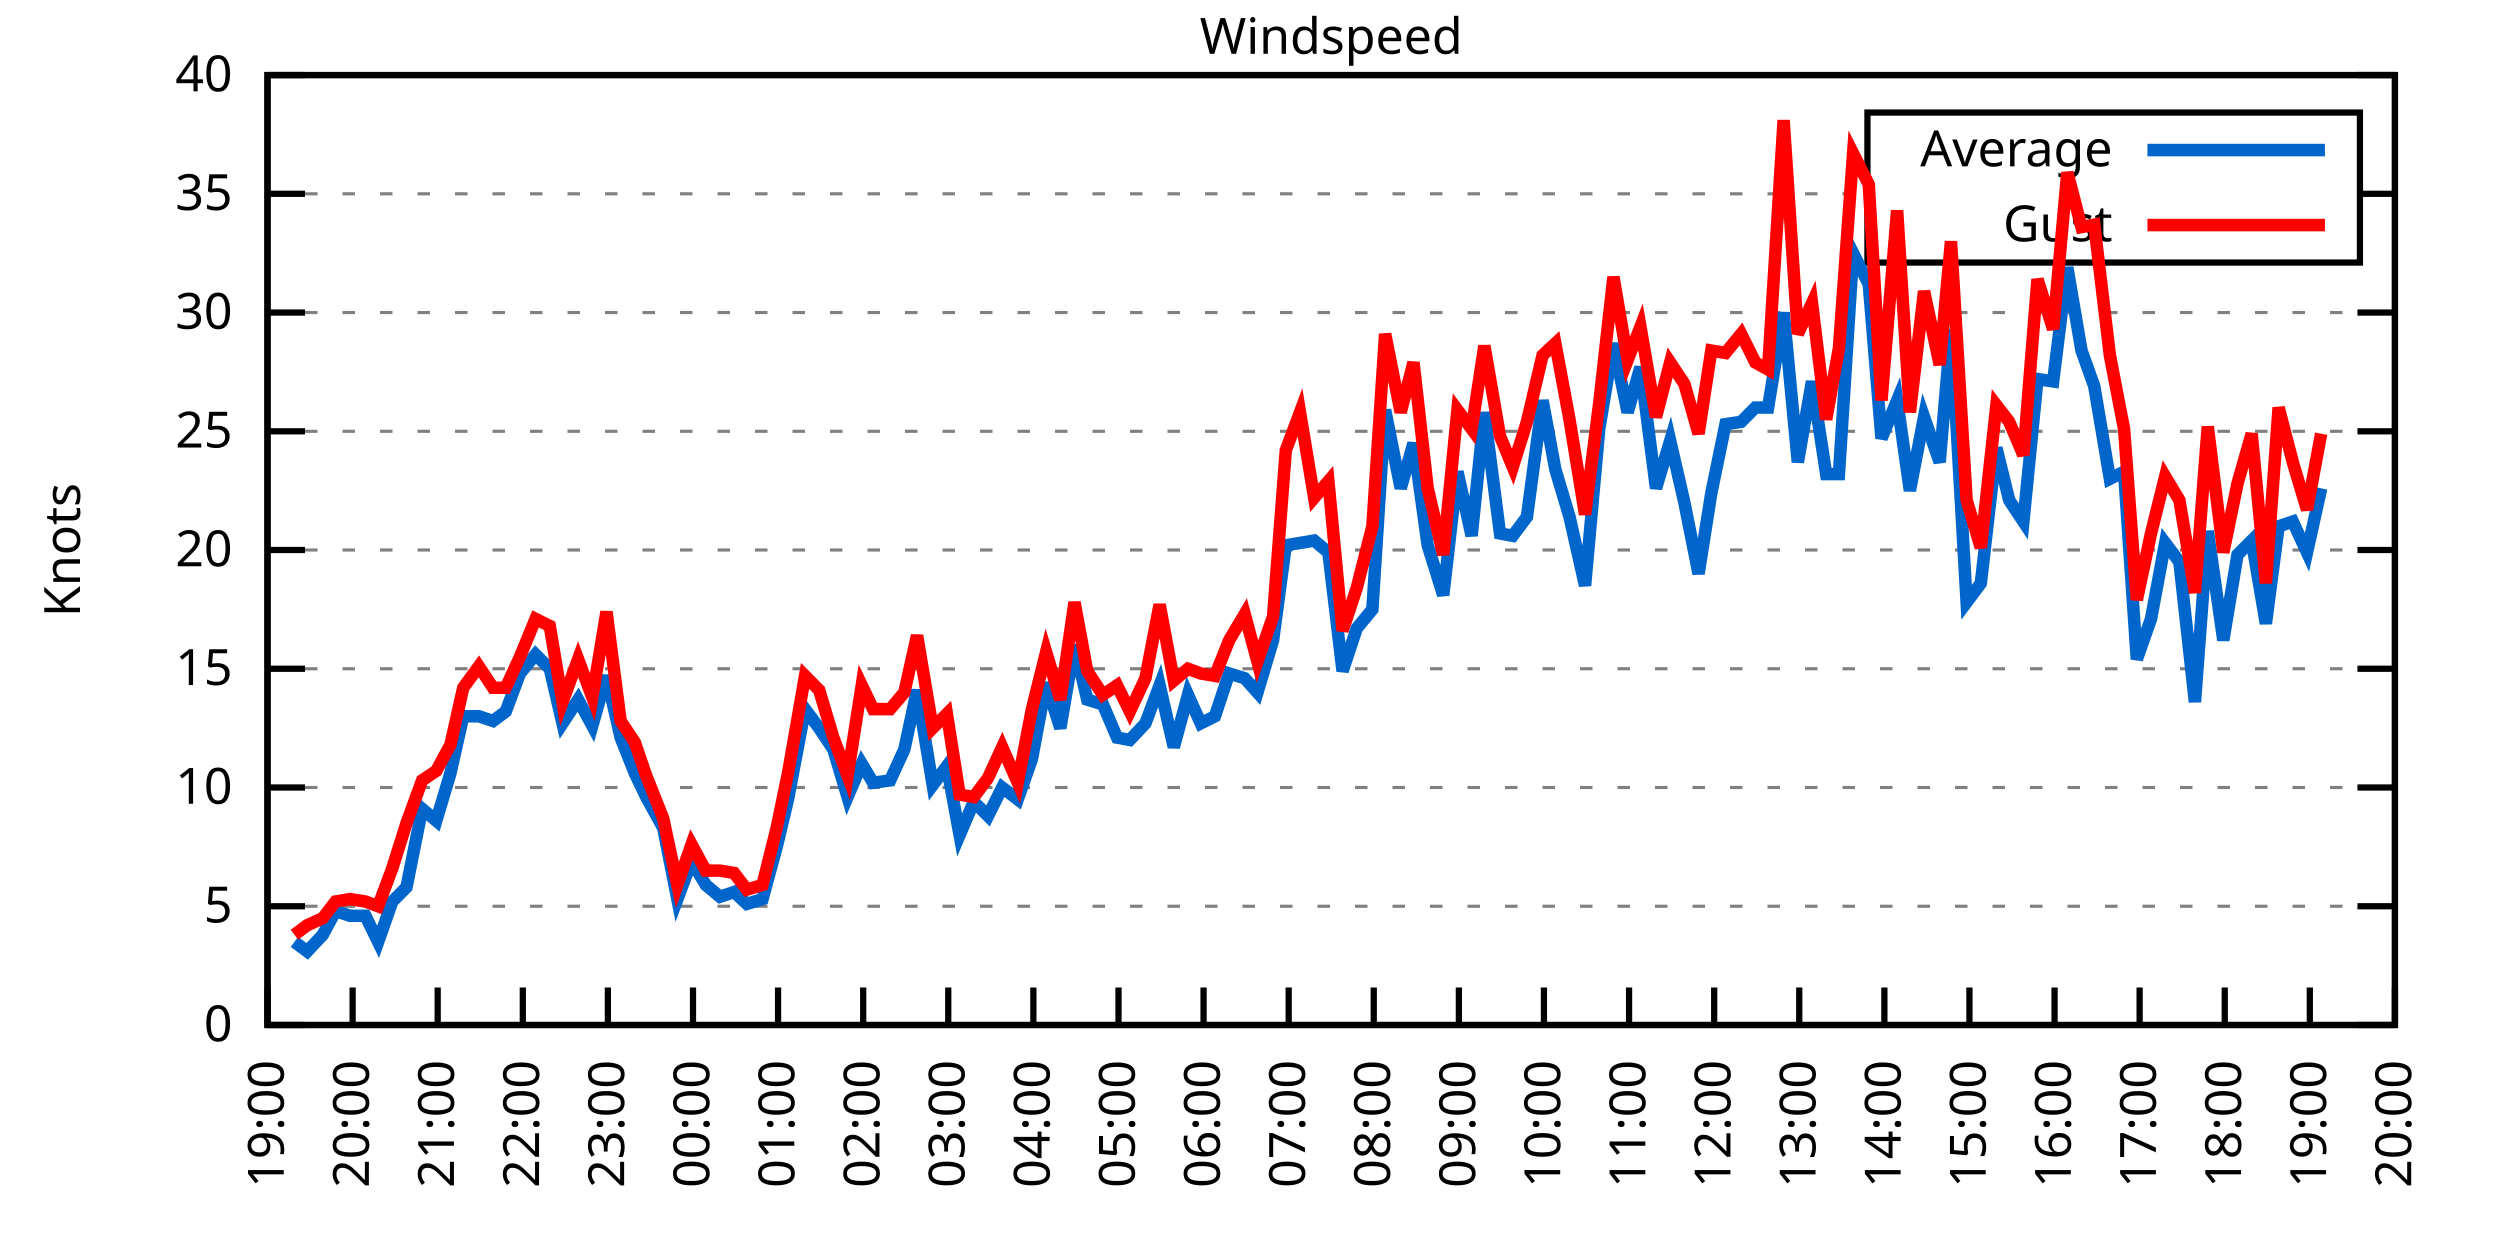
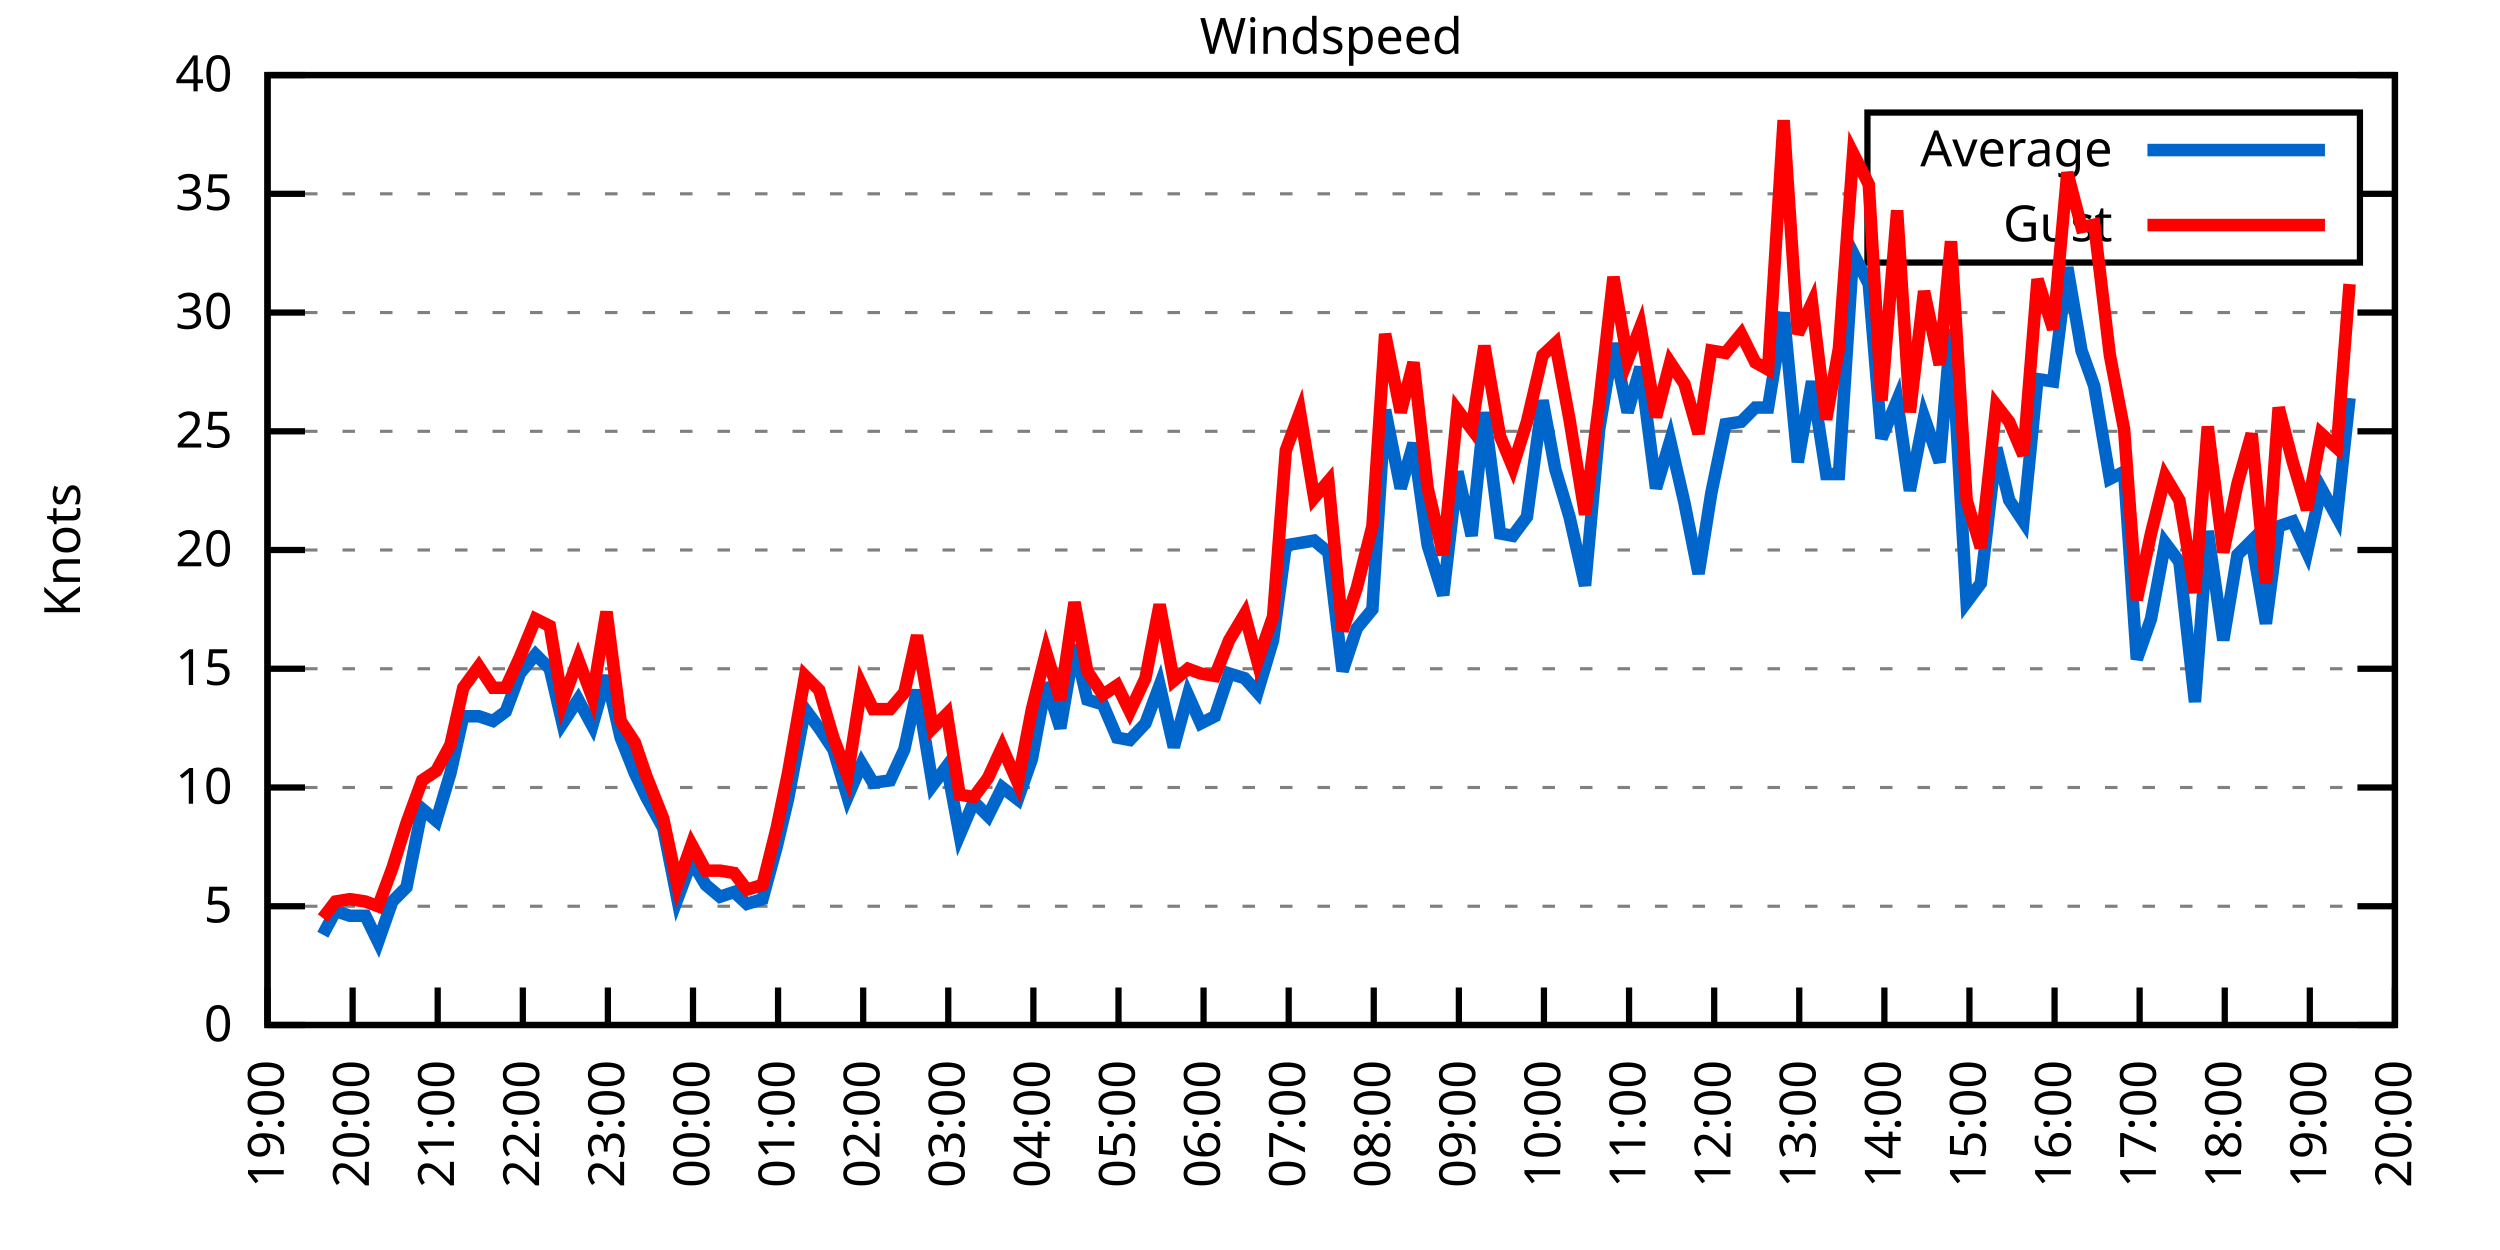
<svg xmlns="http://www.w3.org/2000/svg" xmlns:xlink="http://www.w3.org/1999/xlink" width="400" height="200" viewBox="0 0 400 200">
  <g id="gnuplot_canvas">
    <rect x="0" y="0" width="400" height="200" fill="none" />
    <defs>
      <circle id="gpDot" r="0.5" stroke-width="0.5" stroke="currentColor" />
      <path id="gpPt0" stroke-width="0.333" stroke="currentColor" d="M-1,0 h2 M0,-1 v2" />
      <path id="gpPt1" stroke-width="0.333" stroke="currentColor" d="M-1,-1 L1,1 M1,-1 L-1,1" />
      <path id="gpPt2" stroke-width="0.333" stroke="currentColor" d="M-1,0 L1,0 M0,-1 L0,1 M-1,-1 L1,1 M-1,1 L1,-1" />
      <rect id="gpPt3" stroke-width="0.333" stroke="currentColor" x="-1" y="-1" width="2" height="2" />
      <rect id="gpPt4" stroke-width="0.333" stroke="currentColor" fill="currentColor" x="-1" y="-1" width="2" height="2" />
      <circle id="gpPt5" stroke-width="0.333" stroke="currentColor" cx="0" cy="0" r="1" />
      <use xlink:href="#gpPt5" id="gpPt6" fill="currentColor" stroke="none" />
      <path id="gpPt7" stroke-width="0.333" stroke="currentColor" d="M0,-1.33 L-1.33,0.67 L1.33,0.67 z" />
      <use xlink:href="#gpPt7" id="gpPt8" fill="currentColor" stroke="none" />
      <use xlink:href="#gpPt7" id="gpPt9" stroke="currentColor" transform="rotate(180)" />
      <use xlink:href="#gpPt9" id="gpPt10" fill="currentColor" stroke="none" />
      <use xlink:href="#gpPt3" id="gpPt11" stroke="currentColor" transform="rotate(45)" />
      <use xlink:href="#gpPt11" id="gpPt12" fill="currentColor" stroke="none" />
      <path id="gpPt13" stroke-width="0.333" stroke="currentColor" d="M0,1.330 L1.265,0.411 L0.782,-1.067 L-0.782,-1.076 L-1.265,0.411 z" />
      <use xlink:href="#gpPt13" id="gpPt14" fill="currentColor" stroke="none" />
      <filter id="textbox" filterUnits="objectBoundingBox" x="0" y="0" height="1" width="1">
        <feFlood flood-color="white" flood-opacity="1" result="bgnd" />
        <feComposite in="SourceGraphic" in2="bgnd" operator="atop" />
      </filter>
      <filter id="greybox" filterUnits="objectBoundingBox" x="0" y="0" height="1" width="1">
        <feFlood flood-color="lightgrey" flood-opacity="1" result="grey" />
        <feComposite in="SourceGraphic" in2="grey" operator="atop" />
      </filter>
    </defs>
    <g fill="none" color="white" stroke="currentColor" stroke-width="1.00" stroke-linecap="butt" stroke-linejoin="miter">
</g>
    <g fill="none" color="black" stroke="currentColor" stroke-width="1.00" stroke-linecap="butt" stroke-linejoin="miter">
      <g stroke="none" shape-rendering="crispEdges">
        <polygon fill="rgb(255, 255, 255)" points="42.80,164.00 383.18,164.00 383.18,12.02 42.80,12.02 " />
      </g>
    </g>
    <g fill="none" color="black" stroke="currentColor" stroke-width="1.00" stroke-linecap="butt" stroke-linejoin="miter">
</g>
    <g fill="none" color="black" stroke="black" stroke-width="0.50" stroke-linecap="butt" stroke-linejoin="miter">
</g>
    <g fill="none" color="gray" stroke="currentColor" stroke-width="0.50" stroke-linecap="butt" stroke-linejoin="miter">
      <path stroke="gray" stroke-dasharray="2,4" class="gridline" d="M42.80,164.00 L383.19,164.00  " />
    </g>
    <g fill="none" color="gray" stroke="gray" stroke-width="1.00" stroke-linecap="butt" stroke-linejoin="miter">
</g>
    <g fill="none" color="black" stroke="currentColor" stroke-width="1.00" stroke-linecap="butt" stroke-linejoin="miter">
      <path stroke="black" d="M42.80,164.00 L48.80,164.00 M383.19,164.00 L377.19,164.00  " />
      <g transform="translate(37.20,166.60)" stroke="none" fill="black" font-family="Sans" font-size="8.00" text-anchor="end">
        <text>
          <tspan font-family="Sans"> 0</tspan>
        </text>
      </g>
    </g>
    <g fill="none" color="black" stroke="currentColor" stroke-width="1.00" stroke-linecap="butt" stroke-linejoin="miter">
</g>
    <g fill="none" color="black" stroke="black" stroke-width="0.50" stroke-linecap="butt" stroke-linejoin="miter">
</g>
    <g fill="none" color="gray" stroke="currentColor" stroke-width="0.50" stroke-linecap="butt" stroke-linejoin="miter">
      <path stroke="gray" stroke-dasharray="2,4" class="gridline" d="M42.80,145.00 L383.19,145.00  " />
    </g>
    <g fill="none" color="gray" stroke="gray" stroke-width="1.00" stroke-linecap="butt" stroke-linejoin="miter">
</g>
    <g fill="none" color="black" stroke="currentColor" stroke-width="1.00" stroke-linecap="butt" stroke-linejoin="miter">
      <path stroke="black" d="M42.80,145.00 L48.80,145.00 M383.19,145.00 L377.19,145.00  " />
      <g transform="translate(37.20,147.60)" stroke="none" fill="black" font-family="Sans" font-size="8.00" text-anchor="end">
        <text>
          <tspan font-family="Sans"> 5</tspan>
        </text>
      </g>
    </g>
    <g fill="none" color="black" stroke="currentColor" stroke-width="1.00" stroke-linecap="butt" stroke-linejoin="miter">
</g>
    <g fill="none" color="black" stroke="black" stroke-width="0.50" stroke-linecap="butt" stroke-linejoin="miter">
</g>
    <g fill="none" color="gray" stroke="currentColor" stroke-width="0.50" stroke-linecap="butt" stroke-linejoin="miter">
      <path stroke="gray" stroke-dasharray="2,4" class="gridline" d="M42.80,126.00 L383.19,126.00  " />
    </g>
    <g fill="none" color="gray" stroke="gray" stroke-width="1.00" stroke-linecap="butt" stroke-linejoin="miter">
</g>
    <g fill="none" color="black" stroke="currentColor" stroke-width="1.00" stroke-linecap="butt" stroke-linejoin="miter">
      <path stroke="black" d="M42.80,126.00 L48.80,126.00 M383.19,126.00 L377.19,126.00  " />
      <g transform="translate(37.20,128.60)" stroke="none" fill="black" font-family="Sans" font-size="8.00" text-anchor="end">
        <text>
          <tspan font-family="Sans"> 10</tspan>
        </text>
      </g>
    </g>
    <g fill="none" color="black" stroke="currentColor" stroke-width="1.00" stroke-linecap="butt" stroke-linejoin="miter">
</g>
    <g fill="none" color="black" stroke="black" stroke-width="0.50" stroke-linecap="butt" stroke-linejoin="miter">
</g>
    <g fill="none" color="gray" stroke="currentColor" stroke-width="0.50" stroke-linecap="butt" stroke-linejoin="miter">
      <path stroke="gray" stroke-dasharray="2,4" class="gridline" d="M42.80,107.00 L383.19,107.00  " />
    </g>
    <g fill="none" color="gray" stroke="gray" stroke-width="1.00" stroke-linecap="butt" stroke-linejoin="miter">
</g>
    <g fill="none" color="black" stroke="currentColor" stroke-width="1.00" stroke-linecap="butt" stroke-linejoin="miter">
      <path stroke="black" d="M42.80,107.00 L48.80,107.00 M383.19,107.00 L377.19,107.00  " />
      <g transform="translate(37.20,109.60)" stroke="none" fill="black" font-family="Sans" font-size="8.00" text-anchor="end">
        <text>
          <tspan font-family="Sans"> 15</tspan>
        </text>
      </g>
    </g>
    <g fill="none" color="black" stroke="currentColor" stroke-width="1.00" stroke-linecap="butt" stroke-linejoin="miter">
</g>
    <g fill="none" color="black" stroke="black" stroke-width="0.50" stroke-linecap="butt" stroke-linejoin="miter">
</g>
    <g fill="none" color="gray" stroke="currentColor" stroke-width="0.50" stroke-linecap="butt" stroke-linejoin="miter">
      <path stroke="gray" stroke-dasharray="2,4" class="gridline" d="M42.80,88.00 L383.19,88.00  " />
    </g>
    <g fill="none" color="gray" stroke="gray" stroke-width="1.00" stroke-linecap="butt" stroke-linejoin="miter">
</g>
    <g fill="none" color="black" stroke="currentColor" stroke-width="1.00" stroke-linecap="butt" stroke-linejoin="miter">
      <path stroke="black" d="M42.80,88.00 L48.80,88.00 M383.19,88.00 L377.19,88.00  " />
      <g transform="translate(37.20,90.60)" stroke="none" fill="black" font-family="Sans" font-size="8.00" text-anchor="end">
        <text>
          <tspan font-family="Sans"> 20</tspan>
        </text>
      </g>
    </g>
    <g fill="none" color="black" stroke="currentColor" stroke-width="1.00" stroke-linecap="butt" stroke-linejoin="miter">
</g>
    <g fill="none" color="black" stroke="black" stroke-width="0.50" stroke-linecap="butt" stroke-linejoin="miter">
</g>
    <g fill="none" color="gray" stroke="currentColor" stroke-width="0.50" stroke-linecap="butt" stroke-linejoin="miter">
      <path stroke="gray" stroke-dasharray="2,4" class="gridline" d="M42.80,69.01 L383.19,69.01  " />
    </g>
    <g fill="none" color="gray" stroke="gray" stroke-width="1.00" stroke-linecap="butt" stroke-linejoin="miter">
</g>
    <g fill="none" color="black" stroke="currentColor" stroke-width="1.00" stroke-linecap="butt" stroke-linejoin="miter">
      <path stroke="black" d="M42.80,69.01 L48.80,69.01 M383.19,69.01 L377.19,69.01  " />
      <g transform="translate(37.20,71.61)" stroke="none" fill="black" font-family="Sans" font-size="8.00" text-anchor="end">
        <text>
          <tspan font-family="Sans"> 25</tspan>
        </text>
      </g>
    </g>
    <g fill="none" color="black" stroke="currentColor" stroke-width="1.00" stroke-linecap="butt" stroke-linejoin="miter">
</g>
    <g fill="none" color="black" stroke="black" stroke-width="0.50" stroke-linecap="butt" stroke-linejoin="miter">
</g>
    <g fill="none" color="gray" stroke="currentColor" stroke-width="0.50" stroke-linecap="butt" stroke-linejoin="miter">
      <path stroke="gray" stroke-dasharray="2,4" class="gridline" d="M42.80,50.01 L383.19,50.01  " />
    </g>
    <g fill="none" color="gray" stroke="gray" stroke-width="1.00" stroke-linecap="butt" stroke-linejoin="miter">
</g>
    <g fill="none" color="black" stroke="currentColor" stroke-width="1.00" stroke-linecap="butt" stroke-linejoin="miter">
      <path stroke="black" d="M42.80,50.01 L48.80,50.01 M383.19,50.01 L377.19,50.01  " />
      <g transform="translate(37.20,52.61)" stroke="none" fill="black" font-family="Sans" font-size="8.00" text-anchor="end">
        <text>
          <tspan font-family="Sans"> 30</tspan>
        </text>
      </g>
    </g>
    <g fill="none" color="black" stroke="currentColor" stroke-width="1.00" stroke-linecap="butt" stroke-linejoin="miter">
</g>
    <g fill="none" color="black" stroke="black" stroke-width="0.50" stroke-linecap="butt" stroke-linejoin="miter">
</g>
    <g fill="none" color="gray" stroke="currentColor" stroke-width="0.50" stroke-linecap="butt" stroke-linejoin="miter">
      <path stroke="gray" stroke-dasharray="2,4" class="gridline" d="M42.80,31.01 L298.79,31.01 M377.59,31.01 L383.19,31.01  " />
    </g>
    <g fill="none" color="gray" stroke="gray" stroke-width="1.00" stroke-linecap="butt" stroke-linejoin="miter">
</g>
    <g fill="none" color="black" stroke="currentColor" stroke-width="1.00" stroke-linecap="butt" stroke-linejoin="miter">
      <path stroke="black" d="M42.80,31.01 L48.80,31.01 M383.19,31.01 L377.19,31.01  " />
      <g transform="translate(37.20,33.61)" stroke="none" fill="black" font-family="Sans" font-size="8.00" text-anchor="end">
        <text>
          <tspan font-family="Sans"> 35</tspan>
        </text>
      </g>
    </g>
    <g fill="none" color="black" stroke="currentColor" stroke-width="1.00" stroke-linecap="butt" stroke-linejoin="miter">
</g>
    <g fill="none" color="black" stroke="black" stroke-width="0.50" stroke-linecap="butt" stroke-linejoin="miter">
</g>
    <g fill="none" color="gray" stroke="currentColor" stroke-width="0.50" stroke-linecap="butt" stroke-linejoin="miter">
      <path stroke="gray" stroke-dasharray="2,4" class="gridline" d="M42.80,12.01 L383.19,12.01  " />
    </g>
    <g fill="none" color="gray" stroke="gray" stroke-width="1.00" stroke-linecap="butt" stroke-linejoin="miter">
</g>
    <g fill="none" color="black" stroke="currentColor" stroke-width="1.00" stroke-linecap="butt" stroke-linejoin="miter">
      <path stroke="black" d="M42.80,12.01 L48.80,12.01 M383.19,12.01 L377.19,12.01  " />
      <g transform="translate(37.20,14.61)" stroke="none" fill="black" font-family="Sans" font-size="8.00" text-anchor="end">
        <text>
          <tspan font-family="Sans"> 40</tspan>
        </text>
      </g>
    </g>
    <g fill="none" color="black" stroke="currentColor" stroke-width="1.00" stroke-linecap="butt" stroke-linejoin="miter">
      <path stroke="black" d="M42.80,164.00 L42.80,158.00  " />
      <g transform="translate(45.40,169.60) rotate(270.00)" stroke="none" fill="black" font-family="Sans" font-size="8.00" text-anchor="end">
        <text>
          <tspan font-family="Sans">19:00</tspan>
        </text>
      </g>
    </g>
    <g fill="none" color="black" stroke="currentColor" stroke-width="1.00" stroke-linecap="butt" stroke-linejoin="miter">
      <path stroke="black" d="M56.42,164.00 L56.42,158.00  " />
      <g transform="translate(59.02,169.60) rotate(270.00)" stroke="none" fill="black" font-family="Sans" font-size="8.00" text-anchor="end">
        <text>
          <tspan font-family="Sans">20:00</tspan>
        </text>
      </g>
    </g>
    <g fill="none" color="black" stroke="currentColor" stroke-width="1.00" stroke-linecap="butt" stroke-linejoin="miter">
      <path stroke="black" d="M70.03,164.00 L70.03,158.00  " />
      <g transform="translate(72.63,169.60) rotate(270.00)" stroke="none" fill="black" font-family="Sans" font-size="8.00" text-anchor="end">
        <text>
          <tspan font-family="Sans">21:00</tspan>
        </text>
      </g>
    </g>
    <g fill="none" color="black" stroke="currentColor" stroke-width="1.00" stroke-linecap="butt" stroke-linejoin="miter">
      <path stroke="black" d="M83.65,164.00 L83.65,158.00  " />
      <g transform="translate(86.25,169.60) rotate(270.00)" stroke="none" fill="black" font-family="Sans" font-size="8.00" text-anchor="end">
        <text>
          <tspan font-family="Sans">22:00</tspan>
        </text>
      </g>
    </g>
    <g fill="none" color="black" stroke="currentColor" stroke-width="1.00" stroke-linecap="butt" stroke-linejoin="miter">
      <path stroke="black" d="M97.26,164.00 L97.26,158.00  " />
      <g transform="translate(99.86,169.60) rotate(270.00)" stroke="none" fill="black" font-family="Sans" font-size="8.00" text-anchor="end">
        <text>
          <tspan font-family="Sans">23:00</tspan>
        </text>
      </g>
    </g>
    <g fill="none" color="black" stroke="currentColor" stroke-width="1.00" stroke-linecap="butt" stroke-linejoin="miter">
      <path stroke="black" d="M110.88,164.00 L110.88,158.00  " />
      <g transform="translate(113.48,169.60) rotate(270.00)" stroke="none" fill="black" font-family="Sans" font-size="8.00" text-anchor="end">
        <text>
          <tspan font-family="Sans">00:00</tspan>
        </text>
      </g>
    </g>
    <g fill="none" color="black" stroke="currentColor" stroke-width="1.00" stroke-linecap="butt" stroke-linejoin="miter">
      <path stroke="black" d="M124.49,164.00 L124.49,158.00  " />
      <g transform="translate(127.09,169.60) rotate(270.00)" stroke="none" fill="black" font-family="Sans" font-size="8.00" text-anchor="end">
        <text>
          <tspan font-family="Sans">01:00</tspan>
        </text>
      </g>
    </g>
    <g fill="none" color="black" stroke="currentColor" stroke-width="1.00" stroke-linecap="butt" stroke-linejoin="miter">
      <path stroke="black" d="M138.11,164.00 L138.11,158.00  " />
      <g transform="translate(140.71,169.60) rotate(270.00)" stroke="none" fill="black" font-family="Sans" font-size="8.00" text-anchor="end">
        <text>
          <tspan font-family="Sans">02:00</tspan>
        </text>
      </g>
    </g>
    <g fill="none" color="black" stroke="currentColor" stroke-width="1.00" stroke-linecap="butt" stroke-linejoin="miter">
      <path stroke="black" d="M151.72,164.00 L151.72,158.00  " />
      <g transform="translate(154.32,169.60) rotate(270.00)" stroke="none" fill="black" font-family="Sans" font-size="8.00" text-anchor="end">
        <text>
          <tspan font-family="Sans">03:00</tspan>
        </text>
      </g>
    </g>
    <g fill="none" color="black" stroke="currentColor" stroke-width="1.00" stroke-linecap="butt" stroke-linejoin="miter">
      <path stroke="black" d="M165.34,164.00 L165.34,158.00  " />
      <g transform="translate(167.94,169.60) rotate(270.00)" stroke="none" fill="black" font-family="Sans" font-size="8.00" text-anchor="end">
        <text>
          <tspan font-family="Sans">04:00</tspan>
        </text>
      </g>
    </g>
    <g fill="none" color="black" stroke="currentColor" stroke-width="1.00" stroke-linecap="butt" stroke-linejoin="miter">
      <path stroke="black" d="M178.96,164.00 L178.96,158.00  " />
      <g transform="translate(181.56,169.60) rotate(270.00)" stroke="none" fill="black" font-family="Sans" font-size="8.00" text-anchor="end">
        <text>
          <tspan font-family="Sans">05:00</tspan>
        </text>
      </g>
    </g>
    <g fill="none" color="black" stroke="currentColor" stroke-width="1.00" stroke-linecap="butt" stroke-linejoin="miter">
      <path stroke="black" d="M192.57,164.00 L192.57,158.00  " />
      <g transform="translate(195.17,169.60) rotate(270.00)" stroke="none" fill="black" font-family="Sans" font-size="8.00" text-anchor="end">
        <text>
          <tspan font-family="Sans">06:00</tspan>
        </text>
      </g>
    </g>
    <g fill="none" color="black" stroke="currentColor" stroke-width="1.00" stroke-linecap="butt" stroke-linejoin="miter">
      <path stroke="black" d="M206.19,164.00 L206.19,158.00  " />
      <g transform="translate(208.79,169.60) rotate(270.00)" stroke="none" fill="black" font-family="Sans" font-size="8.00" text-anchor="end">
        <text>
          <tspan font-family="Sans">07:00</tspan>
        </text>
      </g>
    </g>
    <g fill="none" color="black" stroke="currentColor" stroke-width="1.00" stroke-linecap="butt" stroke-linejoin="miter">
      <path stroke="black" d="M219.80,164.00 L219.80,158.00  " />
      <g transform="translate(222.40,169.60) rotate(270.00)" stroke="none" fill="black" font-family="Sans" font-size="8.00" text-anchor="end">
        <text>
          <tspan font-family="Sans">08:00</tspan>
        </text>
      </g>
    </g>
    <g fill="none" color="black" stroke="currentColor" stroke-width="1.00" stroke-linecap="butt" stroke-linejoin="miter">
      <path stroke="black" d="M233.42,164.00 L233.42,158.00  " />
      <g transform="translate(236.02,169.60) rotate(270.00)" stroke="none" fill="black" font-family="Sans" font-size="8.00" text-anchor="end">
        <text>
          <tspan font-family="Sans">09:00</tspan>
        </text>
      </g>
    </g>
    <g fill="none" color="black" stroke="currentColor" stroke-width="1.00" stroke-linecap="butt" stroke-linejoin="miter">
      <path stroke="black" d="M247.03,164.00 L247.03,158.00  " />
      <g transform="translate(249.63,169.60) rotate(270.00)" stroke="none" fill="black" font-family="Sans" font-size="8.00" text-anchor="end">
        <text>
          <tspan font-family="Sans">10:00</tspan>
        </text>
      </g>
    </g>
    <g fill="none" color="black" stroke="currentColor" stroke-width="1.00" stroke-linecap="butt" stroke-linejoin="miter">
      <path stroke="black" d="M260.65,164.00 L260.65,158.00  " />
      <g transform="translate(263.25,169.60) rotate(270.00)" stroke="none" fill="black" font-family="Sans" font-size="8.00" text-anchor="end">
        <text>
          <tspan font-family="Sans">11:00</tspan>
        </text>
      </g>
    </g>
    <g fill="none" color="black" stroke="currentColor" stroke-width="1.00" stroke-linecap="butt" stroke-linejoin="miter">
      <path stroke="black" d="M274.27,164.00 L274.27,158.00  " />
      <g transform="translate(276.87,169.60) rotate(270.00)" stroke="none" fill="black" font-family="Sans" font-size="8.00" text-anchor="end">
        <text>
          <tspan font-family="Sans">12:00</tspan>
        </text>
      </g>
    </g>
    <g fill="none" color="black" stroke="currentColor" stroke-width="1.00" stroke-linecap="butt" stroke-linejoin="miter">
      <path stroke="black" d="M287.88,164.00 L287.88,158.00  " />
      <g transform="translate(290.48,169.60) rotate(270.00)" stroke="none" fill="black" font-family="Sans" font-size="8.00" text-anchor="end">
        <text>
          <tspan font-family="Sans">13:00</tspan>
        </text>
      </g>
    </g>
    <g fill="none" color="black" stroke="currentColor" stroke-width="1.00" stroke-linecap="butt" stroke-linejoin="miter">
      <path stroke="black" d="M301.50,164.00 L301.50,158.00  " />
      <g transform="translate(304.10,169.60) rotate(270.00)" stroke="none" fill="black" font-family="Sans" font-size="8.00" text-anchor="end">
        <text>
          <tspan font-family="Sans">14:00</tspan>
        </text>
      </g>
    </g>
    <g fill="none" color="black" stroke="currentColor" stroke-width="1.00" stroke-linecap="butt" stroke-linejoin="miter">
      <path stroke="black" d="M315.11,164.00 L315.11,158.00  " />
      <g transform="translate(317.71,169.60) rotate(270.00)" stroke="none" fill="black" font-family="Sans" font-size="8.00" text-anchor="end">
        <text>
          <tspan font-family="Sans">15:00</tspan>
        </text>
      </g>
    </g>
    <g fill="none" color="black" stroke="currentColor" stroke-width="1.00" stroke-linecap="butt" stroke-linejoin="miter">
      <path stroke="black" d="M328.73,164.00 L328.73,158.00  " />
      <g transform="translate(331.33,169.60) rotate(270.00)" stroke="none" fill="black" font-family="Sans" font-size="8.00" text-anchor="end">
        <text>
          <tspan font-family="Sans">16:00</tspan>
        </text>
      </g>
    </g>
    <g fill="none" color="black" stroke="currentColor" stroke-width="1.00" stroke-linecap="butt" stroke-linejoin="miter">
      <path stroke="black" d="M342.34,164.00 L342.34,158.00  " />
      <g transform="translate(344.94,169.60) rotate(270.00)" stroke="none" fill="black" font-family="Sans" font-size="8.00" text-anchor="end">
        <text>
          <tspan font-family="Sans">17:00</tspan>
        </text>
      </g>
    </g>
    <g fill="none" color="black" stroke="currentColor" stroke-width="1.00" stroke-linecap="butt" stroke-linejoin="miter">
      <path stroke="black" d="M355.96,164.00 L355.96,158.00  " />
      <g transform="translate(358.56,169.60) rotate(270.00)" stroke="none" fill="black" font-family="Sans" font-size="8.00" text-anchor="end">
        <text>
          <tspan font-family="Sans">18:00</tspan>
        </text>
      </g>
    </g>
    <g fill="none" color="black" stroke="currentColor" stroke-width="1.00" stroke-linecap="butt" stroke-linejoin="miter">
      <path stroke="black" d="M369.57,164.00 L369.57,158.00  " />
      <g transform="translate(372.17,169.60) rotate(270.00)" stroke="none" fill="black" font-family="Sans" font-size="8.00" text-anchor="end">
        <text>
          <tspan font-family="Sans">19:00</tspan>
        </text>
      </g>
    </g>
    <g fill="none" color="black" stroke="currentColor" stroke-width="1.00" stroke-linecap="butt" stroke-linejoin="miter">
      <path stroke="black" d="M383.19,164.00 L383.19,158.00  " />
      <g transform="translate(385.79,169.60) rotate(270.00)" stroke="none" fill="black" font-family="Sans" font-size="8.00" text-anchor="end">
        <text>
          <tspan font-family="Sans">20:00</tspan>
        </text>
      </g>
    </g>
    <g fill="none" color="black" stroke="currentColor" stroke-width="1.00" stroke-linecap="butt" stroke-linejoin="miter">
</g>
    <g fill="none" color="black" stroke="currentColor" stroke-width="1.00" stroke-linecap="butt" stroke-linejoin="miter">
      <path stroke="black" d="M42.80,12.01 L42.80,164.00 L383.19,164.00 L383.19,12.01 L42.80,12.01 Z  " />
    </g>
    <g fill="none" color="black" stroke="currentColor" stroke-width="1.00" stroke-linecap="butt" stroke-linejoin="miter">
</g>
    <g fill="none" color="black" stroke="currentColor" stroke-width="1.00" stroke-linecap="butt" stroke-linejoin="miter">
      <path stroke="black" d="M298.79,42.01 L298.79,18.01 L377.59,18.01 L377.59,42.01 L298.79,42.01 Z  " />
    </g>
    <g id="Windspeed_plot_1">
      <g fill="none" color="white" stroke="black" stroke-width="2.00" stroke-linecap="butt" stroke-linejoin="miter">
</g>
      <g fill="none" color="black" stroke="currentColor" stroke-width="2.00" stroke-linecap="butt" stroke-linejoin="miter">
        <g transform="translate(337.99,26.61)" stroke="none" fill="black" font-family="Sans" font-size="8.00" text-anchor="end">
          <text>
            <tspan font-family="Sans">Average</tspan>
          </text>
        </g>
      </g>
      <g fill="none" color="black" stroke="currentColor" stroke-width="2.00" stroke-linecap="butt" stroke-linejoin="miter">
-         <path stroke="rgb(  0, 102, 204)" d="M343.59,24.01 L371.99,24.01 M47.11,150.70 L49.15,152.22 L51.65,149.56 L53.69,145.76 L55.96,146.52 L58.46,146.52   L60.50,150.70 L62.77,144.24 L65.04,141.96 L67.54,129.42 L69.80,131.32 L72.07,123.72 L74.12,114.60 L76.61,114.60   L78.88,115.36 L80.92,113.84 L83.19,107.76 L85.69,104.72 L87.96,107.00 L90.00,115.74 L92.50,111.94 L94.77,116.12   L97.04,108.14 L99.30,118.02 L101.57,123.72 L103.39,127.52 L106.11,132.46 L108.38,143.86 L110.65,137.78 L112.92,141.58   L115.19,143.48 L117.46,142.72 L119.50,144.62 L122.00,143.86 L124.27,135.50 L126.08,127.90 L128.81,113.46 L131.07,116.50   L133.34,119.92 L135.61,127.52 L137.88,122.20 L139.70,125.24 L142.42,124.86 L144.69,119.92 L146.73,110.42 L149.23,125.62   L151.50,122.58 L153.54,133.60 L155.81,128.28 L158.08,130.56 L160.35,126.00 L162.84,127.90 L165.11,121.44 L167.38,109.28   L169.65,116.50 L171.92,103.20 L173.96,111.94 L176.46,112.70 L178.73,118.02 L180.77,118.40 L183.27,115.74 L185.54,109.66   L187.81,119.54 L190.08,111.18 L192.12,115.74 L194.39,114.60 L196.66,107.76 L199.15,108.52 L201.19,110.80 L203.69,102.44   L205.73,87.25 L208.00,86.87 L210.27,86.49 L212.54,88.38 L214.81,107.38 L217.08,100.54 L219.58,97.50 L221.62,65.59   L224.11,78.13 L226.16,70.91 L228.43,87.25 L230.92,95.22 L233.19,75.47 L235.46,85.73 L237.50,65.97 L240.00,85.35   L242.04,85.73 L244.31,82.69 L246.81,64.07 L248.85,75.09 L251.12,82.69 L253.61,93.70 L255.88,68.63 L258.15,54.95   L260.42,65.97 L262.47,58.75 L264.96,78.13 L267.23,70.53 L269.50,80.41 L271.77,91.80 L273.81,78.89 L276.08,67.87   L278.58,67.49 L280.85,65.21 L282.89,65.21 L285.38,50.01 L287.65,73.95 L289.92,61.03 L292.19,75.85 L294.23,75.85   L296.50,40.51 L299.00,45.45 L301.04,70.15 L303.54,64.07 L305.58,78.51 L307.85,66.73 L310.35,73.95 L312.16,52.67   L314.66,96.36 L316.93,93.32 L319.42,71.67 L321.47,80.03 L323.74,83.45 L326.00,60.65 L328.50,61.03 L330.77,42.79   L333.04,56.09 L335.08,61.79 L337.58,76.61 L339.85,75.47 L341.89,105.48 L344.16,99.02 L346.43,86.87 L348.70,89.90   L351.19,112.32 L353.24,84.97 L355.73,102.44 L358.00,88.76 L360.27,86.49 L362.54,99.78 L364.58,84.21 L366.85,83.45   L369.12,88.38 L371.39,78.13  " />
+         <path stroke="rgb(  0, 102, 204)" d="M343.59,24.01 L371.99,24.01 M51.65,149.56 L53.69,145.76 L55.96,146.52 L58.46,146.52 L60.50,150.70 L62.77,144.24   L65.04,141.96 L67.54,129.42 L69.80,131.32 L72.07,123.72 L74.12,114.60 L76.61,114.60 L78.88,115.36 L80.92,113.84   L83.19,107.76 L85.69,104.72 L87.96,107.00 L90.00,115.74 L92.50,111.94 L94.77,116.12 L97.04,108.14 L99.30,118.02   L101.57,123.72 L103.39,127.52 L106.11,132.46 L108.38,143.86 L110.65,137.78 L112.92,141.58 L115.19,143.48 L117.46,142.72   L119.50,144.62 L122.00,143.86 L124.27,135.50 L126.08,127.90 L128.81,113.46 L131.07,116.50 L133.34,119.92 L135.61,127.52   L137.88,122.20 L139.70,125.24 L142.42,124.86 L144.69,119.92 L146.73,110.42 L149.23,125.62 L151.50,122.58 L153.54,133.60   L155.81,128.28 L158.08,130.56 L160.35,126.00 L162.84,127.90 L165.11,121.44 L167.38,109.28 L169.65,116.50 L171.92,103.20   L173.96,111.94 L176.46,112.70 L178.73,118.02 L180.77,118.40 L183.27,115.74 L185.54,109.66 L187.81,119.54 L190.08,111.18   L192.12,115.74 L194.39,114.60 L196.66,107.76 L199.15,108.52 L201.19,110.80 L203.69,102.44 L205.73,87.25 L208.00,86.87   L210.27,86.49 L212.54,88.38 L214.81,107.38 L217.08,100.54 L219.58,97.50 L221.62,65.59 L224.11,78.13 L226.16,70.91   L228.43,87.25 L230.92,95.22 L233.19,75.47 L235.46,85.73 L237.50,65.97 L240.00,85.35 L242.04,85.73 L244.31,82.69   L246.81,64.07 L248.85,75.09 L251.12,82.69 L253.61,93.70 L255.88,68.63 L258.15,54.95 L260.42,65.97 L262.47,58.75   L264.96,78.13 L267.23,70.53 L269.50,80.41 L271.77,91.80 L273.81,78.89 L276.08,67.87 L278.58,67.49 L280.85,65.21   L282.89,65.21 L285.38,50.01 L287.65,73.95 L289.92,61.03 L292.19,75.85 L294.23,75.85 L296.50,40.51 L299.00,45.45   L301.04,70.15 L303.54,64.07 L305.58,78.51 L307.85,66.73 L310.35,73.95 L312.16,52.67 L314.66,96.36 L316.93,93.32   L319.42,71.67 L321.47,80.03 L323.74,83.45 L326.00,60.65 L328.50,61.03 L330.77,42.79 L333.04,56.09 L335.08,61.79   L337.58,76.61 L339.85,75.47 L341.89,105.48 L344.16,99.02 L346.43,86.87 L348.70,89.90 L351.19,112.32 L353.24,84.97   L355.73,102.44 L358.00,88.76 L360.27,86.49 L362.54,99.78 L364.58,84.21 L366.85,83.45 L369.12,88.38 L371.39,78.13   L373.89,82.69 L375.93,63.69  " />
      </g>
    </g>
    <g id="Windspeed_plot_2">
      <g fill="none" color="black" stroke="currentColor" stroke-width="2.00" stroke-linecap="butt" stroke-linejoin="miter">
        <g transform="translate(337.99,38.61)" stroke="none" fill="black" font-family="Sans" font-size="8.00" text-anchor="end">
          <text>
            <tspan font-family="Sans">Gust</tspan>
          </text>
        </g>
      </g>
      <g fill="none" color="black" stroke="currentColor" stroke-width="2.00" stroke-linecap="butt" stroke-linejoin="miter">
-         <path stroke="rgb(255,   0,   0)" d="M343.59,36.01 L371.99,36.01 M47.11,149.56 L49.15,148.04 L51.65,146.90 L53.69,144.24 L55.96,143.86 L58.46,144.24   L60.50,145.00 L62.77,138.92 L65.04,131.70 L67.54,124.86 L69.80,123.34 L72.07,119.16 L74.12,110.04 L76.61,106.62   L78.88,110.04 L80.92,110.04 L83.19,105.10 L85.69,99.02 L87.96,100.16 L90.00,112.32 L92.50,105.48 L94.77,111.56   L97.04,97.88 L99.30,115.36 L101.57,118.78 L103.39,124.10 L106.11,130.94 L108.38,141.58 L110.65,135.12 L112.92,139.30   L115.19,139.30 L117.46,139.68 L119.50,142.34 L122.00,141.58 L124.27,132.46 L126.08,123.72 L128.81,108.14 L131.07,110.42   L133.34,118.02 L135.61,124.10 L137.88,109.66 L139.70,113.46 L142.42,113.46 L144.69,110.80 L146.73,101.68 L149.23,116.50   L151.50,114.22 L153.54,127.14 L155.81,127.52 L158.08,124.48 L160.35,119.54 L162.84,125.24 L165.11,113.46 L167.38,104.34   L169.65,111.94 L171.92,96.36 L173.96,107.38 L176.46,111.18 L178.73,109.66 L180.77,113.84 L183.27,108.52 L185.54,96.74   L187.81,108.90 L190.08,107.00 L192.12,107.76 L194.39,108.14 L196.66,102.44 L199.15,98.26 L201.19,105.86 L203.69,98.64   L205.73,72.05 L208.00,65.97 L210.27,79.65 L212.54,76.99 L214.81,100.92 L217.08,94.08 L219.58,84.21 L221.62,53.43   L224.11,65.97 L226.16,57.99 L228.43,78.13 L230.92,88.76 L233.19,65.59 L235.46,68.63 L237.50,55.33 L240.00,69.77   L242.04,74.71 L244.31,67.49 L246.81,56.85 L248.85,54.95 L251.12,67.11 L253.61,82.31 L255.88,64.45 L258.15,44.31   L260.42,57.61 L262.47,52.29 L264.96,66.73 L267.23,57.99 L269.50,61.41 L271.77,69.39 L273.81,56.09 L276.08,56.47   L278.58,53.43 L280.85,57.99 L282.89,59.13 L285.38,19.23 L287.65,53.43 L289.92,48.49 L292.19,67.11 L294.23,55.71   L296.50,24.55 L299.00,29.49 L301.04,64.07 L303.54,33.67 L305.58,65.97 L307.85,46.59 L310.35,58.37 L312.16,38.61   L314.66,80.03 L316.93,87.63 L319.42,64.83 L321.47,67.49 L323.74,72.81 L326.00,44.69 L328.50,52.67 L330.77,27.59   L333.04,36.33 L335.08,35.95 L337.58,56.85 L339.85,68.63 L341.89,95.98 L344.16,85.35 L346.43,76.23 L348.70,80.03   L351.19,94.84 L353.24,68.25 L355.73,88.38 L358.00,77.37 L360.27,69.39 L362.54,93.32 L364.58,65.21 L366.85,73.95   L369.12,81.55 L371.39,69.39  " />
+         <path stroke="rgb(255,   0,   0)" d="M343.59,36.01 L371.99,36.01 M51.65,146.90 L53.69,144.24 L55.96,143.86 L58.46,144.24 L60.50,145.00 L62.77,138.92   L65.04,131.70 L67.54,124.86 L69.80,123.34 L72.07,119.16 L74.12,110.04 L76.61,106.62 L78.88,110.04 L80.92,110.04   L83.19,105.10 L85.69,99.02 L87.96,100.16 L90.00,112.32 L92.50,105.48 L94.77,111.56 L97.04,97.88 L99.30,115.36   L101.57,118.78 L103.39,124.10 L106.11,130.94 L108.38,141.58 L110.65,135.12 L112.92,139.30 L115.19,139.30 L117.46,139.68   L119.50,142.34 L122.00,141.58 L124.27,132.46 L126.08,123.72 L128.81,108.14 L131.07,110.42 L133.34,118.02 L135.61,124.10   L137.88,109.66 L139.70,113.46 L142.42,113.46 L144.69,110.80 L146.73,101.68 L149.23,116.50 L151.50,114.22 L153.54,127.14   L155.81,127.52 L158.08,124.48 L160.35,119.54 L162.84,125.24 L165.11,113.46 L167.38,104.34 L169.65,111.94 L171.92,96.36   L173.96,107.38 L176.46,111.18 L178.73,109.66 L180.77,113.84 L183.27,108.52 L185.54,96.74 L187.81,108.90 L190.08,107.00   L192.12,107.76 L194.39,108.14 L196.66,102.44 L199.15,98.26 L201.19,105.86 L203.69,98.64 L205.73,72.05 L208.00,65.97   L210.27,79.65 L212.54,76.99 L214.81,100.92 L217.08,94.08 L219.58,84.21 L221.62,53.43 L224.11,65.97 L226.16,57.99   L228.43,78.13 L230.92,88.76 L233.19,65.59 L235.46,68.63 L237.50,55.33 L240.00,69.77 L242.04,74.71 L244.31,67.49   L246.81,56.85 L248.85,54.95 L251.12,67.11 L253.61,82.31 L255.88,64.45 L258.15,44.31 L260.42,57.61 L262.47,52.29   L264.96,66.73 L267.23,57.99 L269.50,61.41 L271.77,69.39 L273.81,56.09 L276.08,56.47 L278.58,53.43 L280.85,57.99   L282.89,59.13 L285.38,19.23 L287.65,53.43 L289.92,48.49 L292.19,67.11 L294.23,55.71 L296.50,24.55 L299.00,29.49   L301.04,64.07 L303.54,33.67 L305.58,65.97 L307.85,46.59 L310.35,58.37 L312.16,38.61 L314.66,80.03 L316.93,87.63   L319.42,64.83 L321.47,67.49 L323.74,72.81 L326.00,44.69 L328.50,52.67 L330.77,27.59 L333.04,36.33 L335.08,35.95   L337.58,56.85 L339.85,68.63 L341.89,95.98 L344.16,85.35 L346.43,76.23 L348.70,80.03 L351.19,94.84 L353.24,68.25   L355.73,88.38 L358.00,77.37 L360.27,69.39 L362.54,93.32 L364.58,65.21 L366.85,73.95 L369.12,81.55 L371.39,69.39   L373.89,71.67 L375.93,45.45  " />
      </g>
    </g>
    <g fill="none" color="black" stroke="currentColor" stroke-width="2.00" stroke-linecap="butt" stroke-linejoin="miter">
</g>
    <g fill="none" color="black" stroke="black" stroke-width="1.00" stroke-linecap="butt" stroke-linejoin="miter">
</g>
    <g fill="none" color="black" stroke="currentColor" stroke-width="1.00" stroke-linecap="butt" stroke-linejoin="miter">
      <path stroke="black" d="M42.80,12.01 L42.80,164.00 L383.19,164.00 L383.19,12.01 L42.80,12.01 Z  " />
      <g transform="translate(12.80,88.01) rotate(270.00)" stroke="none" fill="black" font-family="Sans" font-size="8.00" text-anchor="middle">
        <text>
          <tspan font-family="Sans">Knots</tspan>
        </text>
      </g>
    </g>
    <g fill="none" color="black" stroke="currentColor" stroke-width="1.00" stroke-linecap="butt" stroke-linejoin="miter">
</g>
    <g fill="none" color="black" stroke="currentColor" stroke-width="1.00" stroke-linecap="butt" stroke-linejoin="miter">
      <g transform="translate(212.99,8.61)" stroke="none" fill="black" font-family="Sans" font-size="8.00" text-anchor="middle">
        <text>
          <tspan font-family="Sans">Windspeed</tspan>
        </text>
      </g>
    </g>
    <g fill="none" color="black" stroke="currentColor" stroke-width="1.00" stroke-linecap="butt" stroke-linejoin="miter">
</g>
  </g>
</svg>
